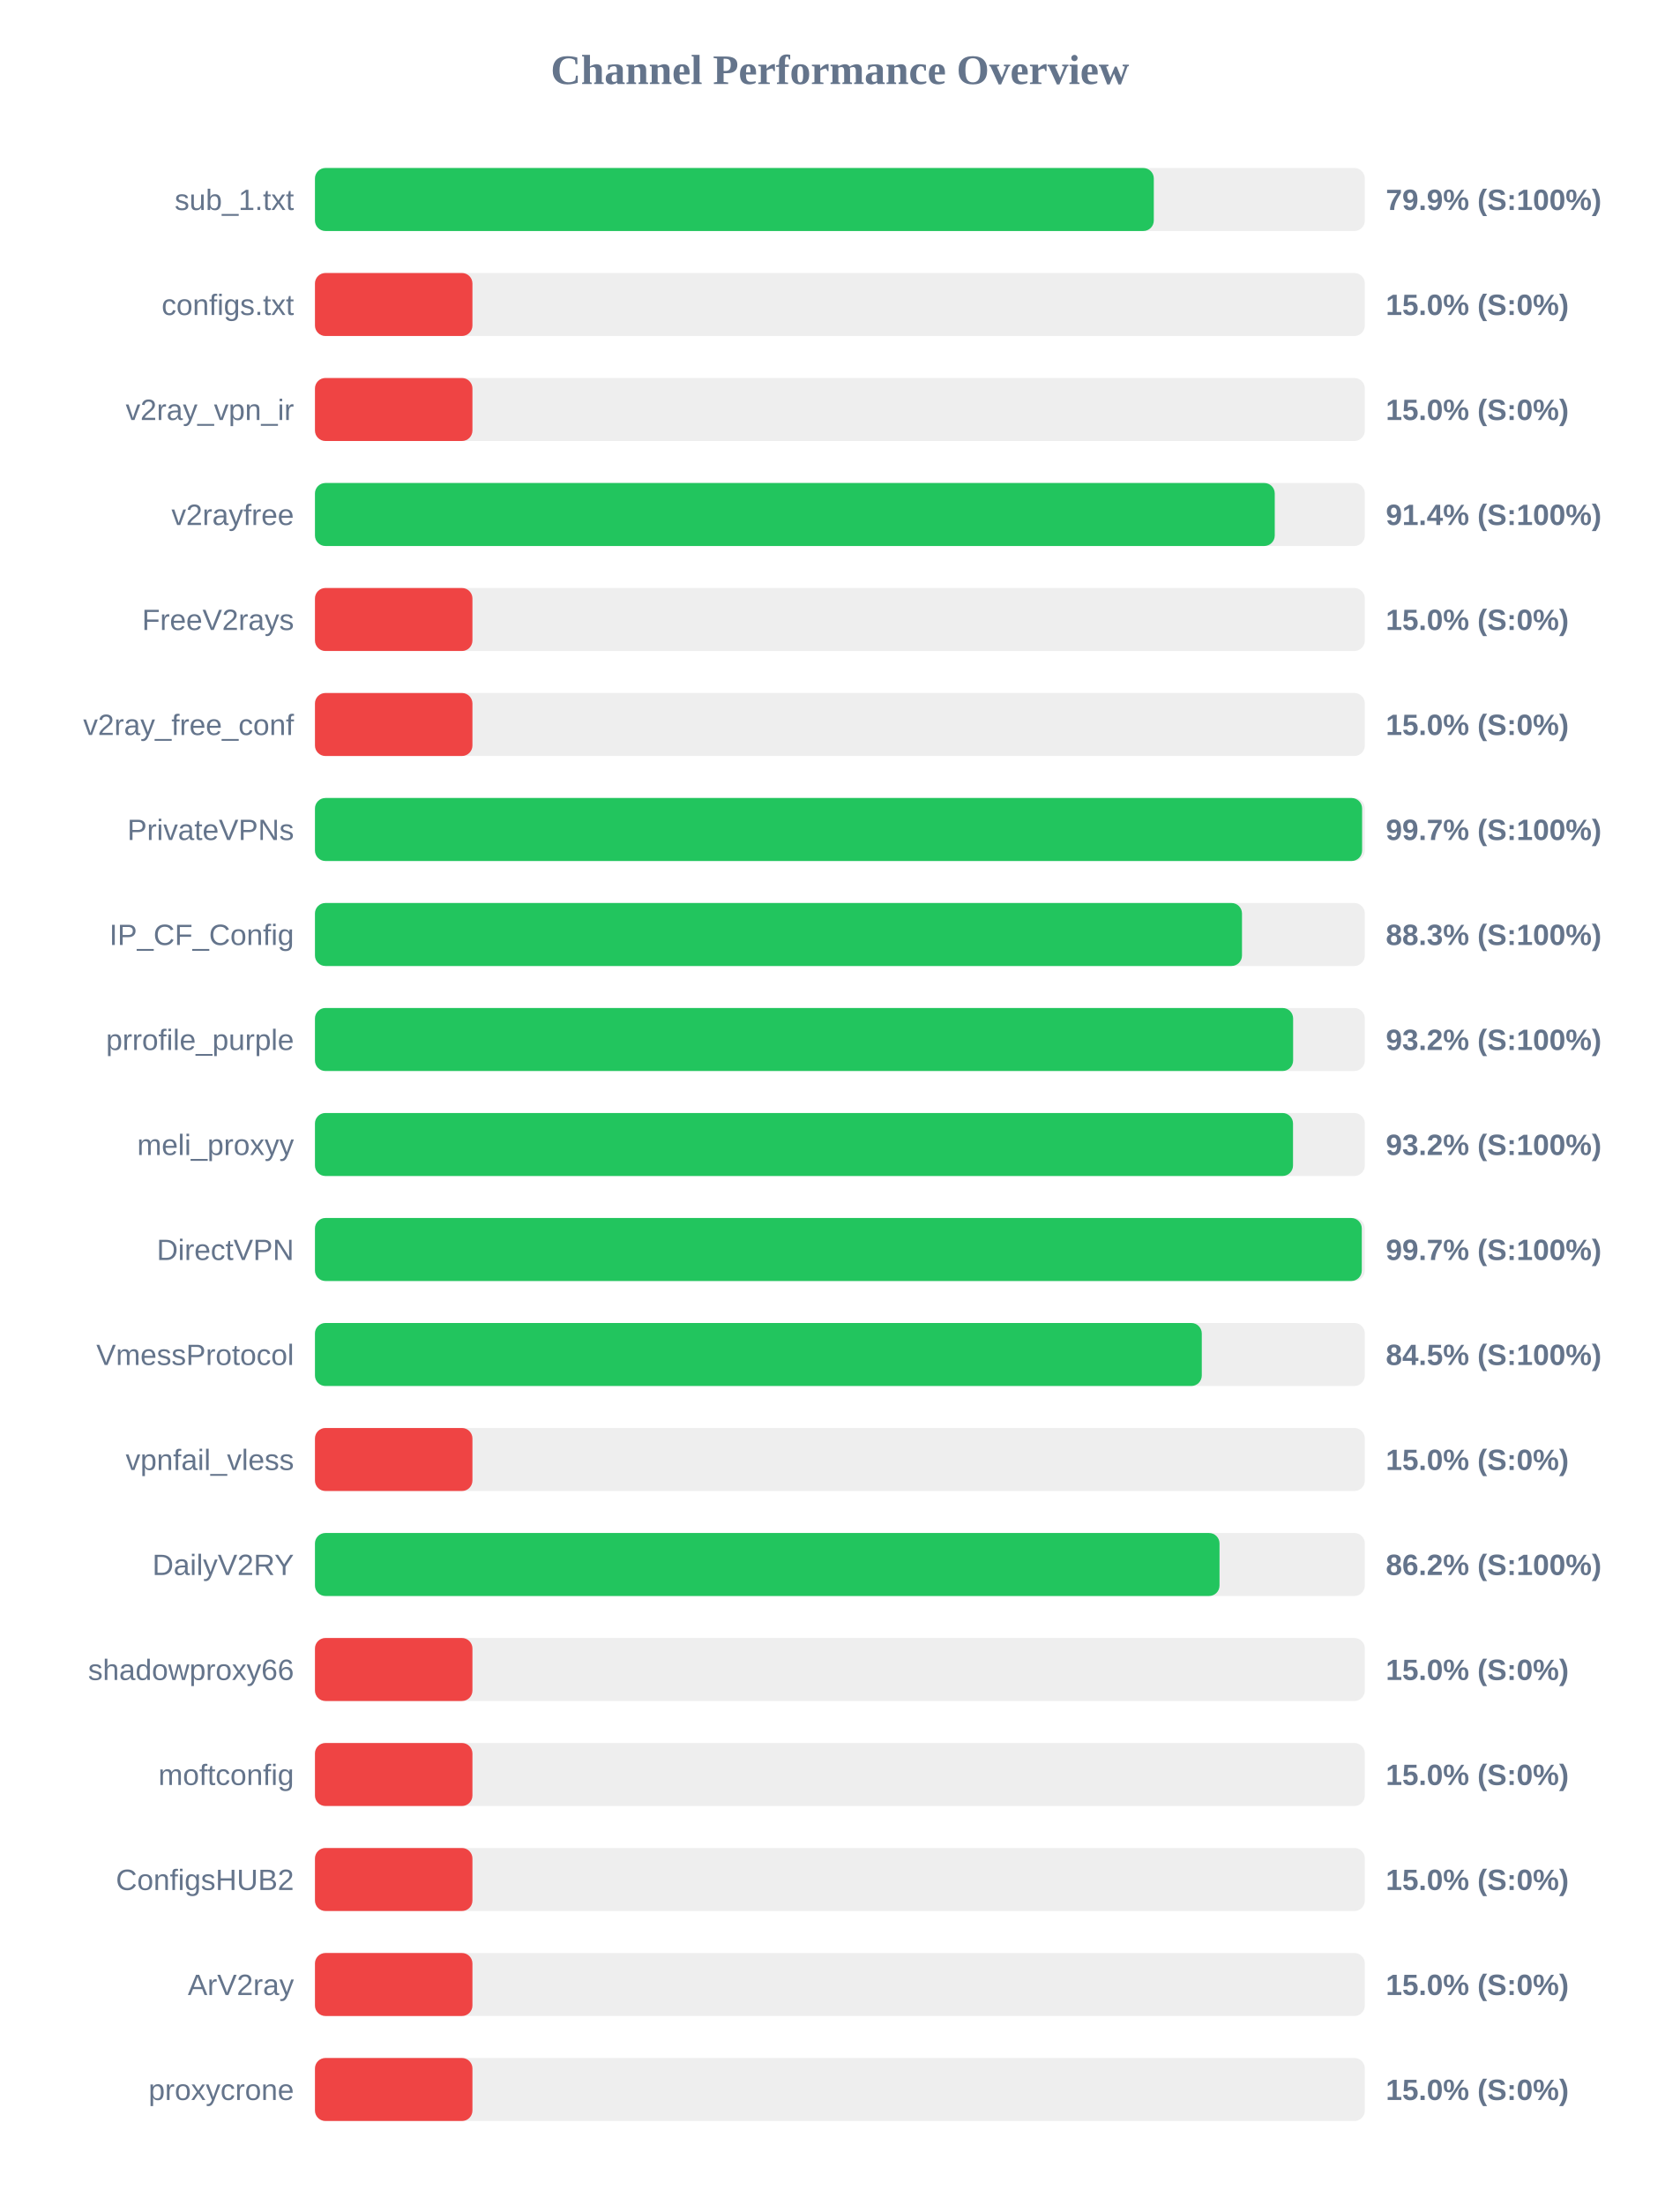
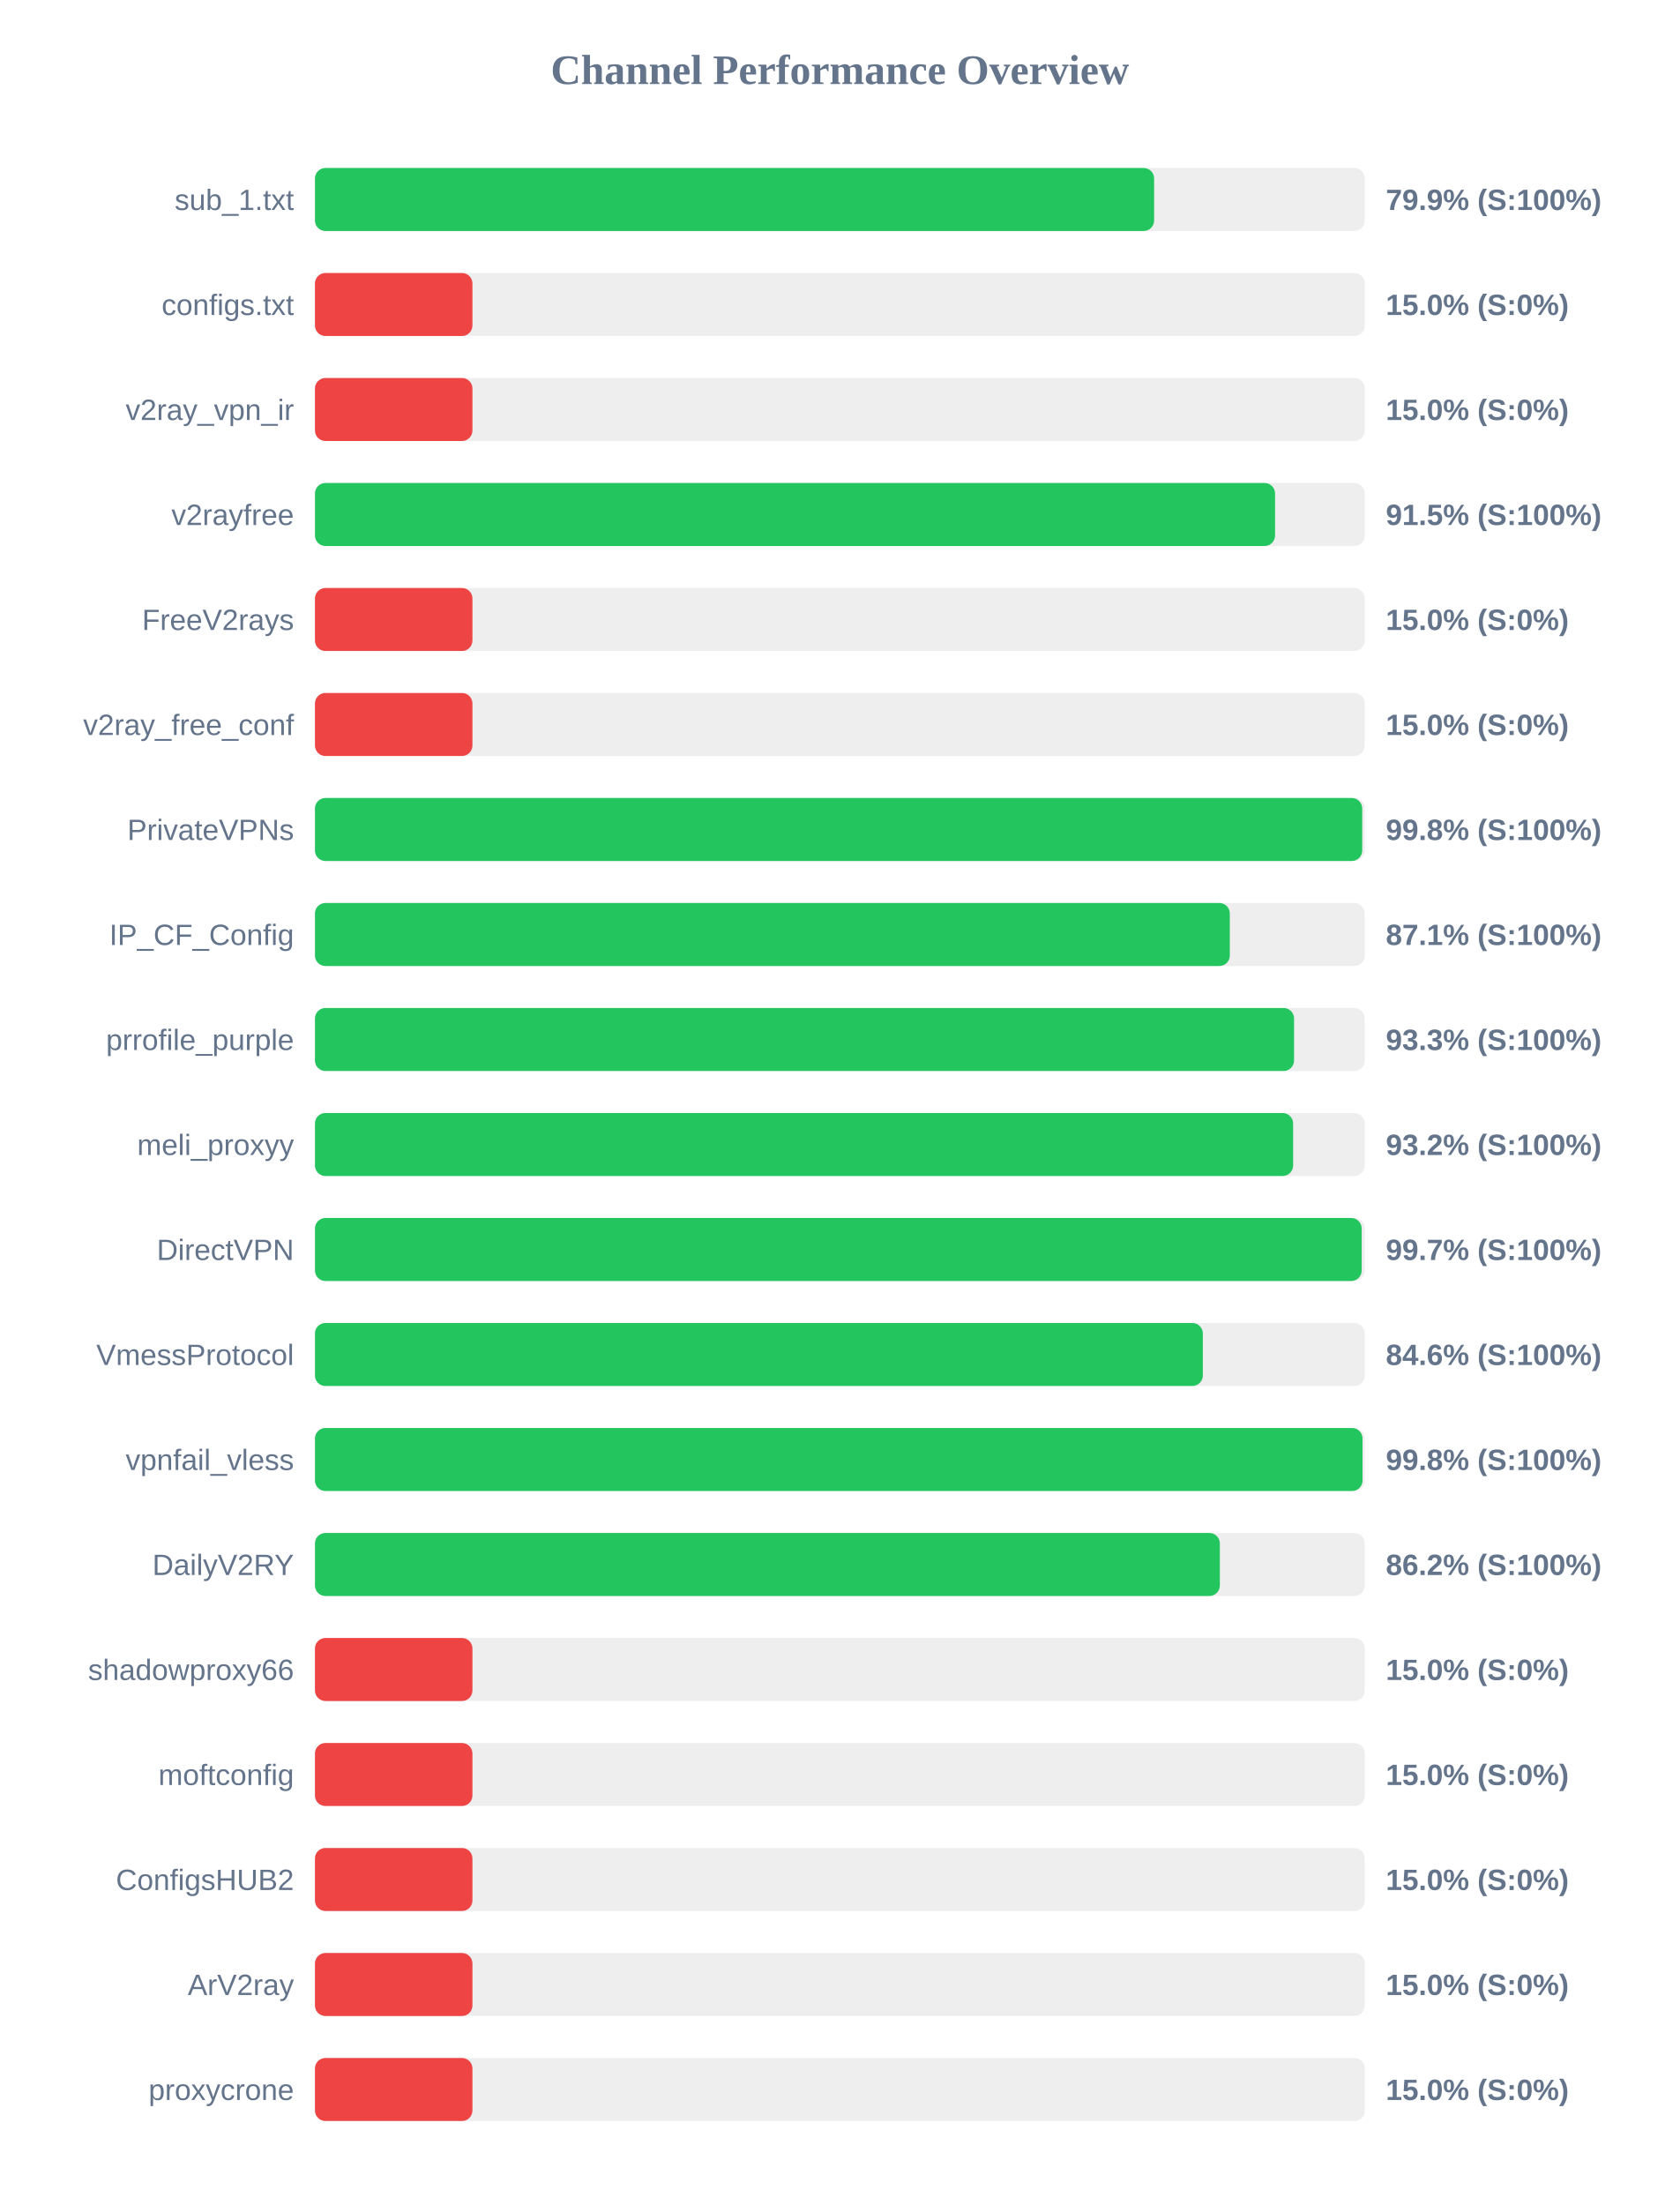
<svg xmlns="http://www.w3.org/2000/svg" width="800" height="1050" version="1.1">
  <style>
        .row { font: 14px Arial; fill: #64748b; }
        .score { font: bold 14px Arial; fill: #64748b; }
    </style>
  <text x="400" y="40" text-anchor="middle" font-size="20px" font-weight="bold" fill="#64748b">Channel Performance Overview</text>
  <rect x="150" y="80" width="500" height="30" fill="#eee" rx="5" />
-   <rect x="150" y="80" width="399.5" height="30" fill="#22c55e" rx="5" />
+   <rect x="150" y="80" width="399.65" height="30" fill="#22c55e" rx="5" />
  <text x="140" y="100" text-anchor="end" class="row">sub_1.txt</text>
  <text x="660" y="100" text-anchor="start" class="score">79.9% (S:100%)</text>
  <rect x="150" y="130" width="500" height="30" fill="#eee" rx="5" />
  <rect x="150" y="130" width="75.0" height="30" fill="#ef4444" rx="5" />
  <text x="140" y="150" text-anchor="end" class="row">configs.txt</text>
  <text x="660" y="150" text-anchor="start" class="score">15.0% (S:0%)</text>
  <rect x="150" y="180" width="500" height="30" fill="#eee" rx="5" />
  <rect x="150" y="180" width="75.0" height="30" fill="#ef4444" rx="5" />
  <text x="140" y="200" text-anchor="end" class="row">v2ray_vpn_ir</text>
  <text x="660" y="200" text-anchor="start" class="score">15.0% (S:0%)</text>
  <rect x="150" y="230" width="500" height="30" fill="#eee" rx="5" />
-   <rect x="150" y="230" width="457.1" height="30" fill="#22c55e" rx="5" />
+   <rect x="150" y="230" width="457.25" height="30" fill="#22c55e" rx="5" />
  <text x="140" y="250" text-anchor="end" class="row">v2rayfree</text>
-   <text x="660" y="250" text-anchor="start" class="score">91.4% (S:100%)</text>
+   <text x="660" y="250" text-anchor="start" class="score">91.5% (S:100%)</text>
  <rect x="150" y="280" width="500" height="30" fill="#eee" rx="5" />
  <rect x="150" y="280" width="75.0" height="30" fill="#ef4444" rx="5" />
  <text x="140" y="300" text-anchor="end" class="row">FreeV2rays</text>
  <text x="660" y="300" text-anchor="start" class="score">15.0% (S:0%)</text>
  <rect x="150" y="330" width="500" height="30" fill="#eee" rx="5" />
  <rect x="150" y="330" width="75.0" height="30" fill="#ef4444" rx="5" />
  <text x="140" y="350" text-anchor="end" class="row">v2ray_free_conf</text>
  <text x="660" y="350" text-anchor="start" class="score">15.0% (S:0%)</text>
  <rect x="150" y="380" width="500" height="30" fill="#eee" rx="5" />
-   <rect x="150" y="380" width="498.7" height="30" fill="#22c55e" rx="5" />
+   <rect x="150" y="380" width="498.75" height="30" fill="#22c55e" rx="5" />
  <text x="140" y="400" text-anchor="end" class="row">PrivateVPNs</text>
-   <text x="660" y="400" text-anchor="start" class="score">99.7% (S:100%)</text>
+   <text x="660" y="400" text-anchor="start" class="score">99.8% (S:100%)</text>
  <rect x="150" y="430" width="500" height="30" fill="#eee" rx="5" />
-   <rect x="150" y="430" width="441.5" height="30" fill="#22c55e" rx="5" />
+   <rect x="150" y="430" width="435.7" height="30" fill="#22c55e" rx="5" />
  <text x="140" y="450" text-anchor="end" class="row">IP_CF_Config</text>
-   <text x="660" y="450" text-anchor="start" class="score">88.3% (S:100%)</text>
+   <text x="660" y="450" text-anchor="start" class="score">87.1% (S:100%)</text>
  <rect x="150" y="480" width="500" height="30" fill="#eee" rx="5" />
-   <rect x="150" y="480" width="465.85" height="30" fill="#22c55e" rx="5" />
+   <rect x="150" y="480" width="466.3" height="30" fill="#22c55e" rx="5" />
  <text x="140" y="500" text-anchor="end" class="row">prrofile_purple</text>
-   <text x="660" y="500" text-anchor="start" class="score">93.2% (S:100%)</text>
+   <text x="660" y="500" text-anchor="start" class="score">93.3% (S:100%)</text>
  <rect x="150" y="530" width="500" height="30" fill="#eee" rx="5" />
-   <rect x="150" y="530" width="465.8" height="30" fill="#22c55e" rx="5" />
+   <rect x="150" y="530" width="465.85" height="30" fill="#22c55e" rx="5" />
  <text x="140" y="550" text-anchor="end" class="row">meli_proxyy</text>
  <text x="660" y="550" text-anchor="start" class="score">93.2% (S:100%)</text>
  <rect x="150" y="580" width="500" height="30" fill="#eee" rx="5" />
-   <rect x="150" y="580" width="498.55" height="30" fill="#22c55e" rx="5" />
+   <rect x="150" y="580" width="498.5" height="30" fill="#22c55e" rx="5" />
  <text x="140" y="600" text-anchor="end" class="row">DirectVPN</text>
  <text x="660" y="600" text-anchor="start" class="score">99.7% (S:100%)</text>
  <rect x="150" y="630" width="500" height="30" fill="#eee" rx="5" />
-   <rect x="150" y="630" width="422.35" height="30" fill="#22c55e" rx="5" />
+   <rect x="150" y="630" width="422.85" height="30" fill="#22c55e" rx="5" />
  <text x="140" y="650" text-anchor="end" class="row">VmessProtocol</text>
-   <text x="660" y="650" text-anchor="start" class="score">84.5% (S:100%)</text>
+   <text x="660" y="650" text-anchor="start" class="score">84.6% (S:100%)</text>
  <rect x="150" y="680" width="500" height="30" fill="#eee" rx="5" />
-   <rect x="150" y="680" width="75.0" height="30" fill="#ef4444" rx="5" />
+   <rect x="150" y="680" width="498.9" height="30" fill="#22c55e" rx="5" />
  <text x="140" y="700" text-anchor="end" class="row">vpnfail_vless</text>
-   <text x="660" y="700" text-anchor="start" class="score">15.0% (S:0%)</text>
+   <text x="660" y="700" text-anchor="start" class="score">99.8% (S:100%)</text>
  <rect x="150" y="730" width="500" height="30" fill="#eee" rx="5" />
-   <rect x="150" y="730" width="430.8" height="30" fill="#22c55e" rx="5" />
+   <rect x="150" y="730" width="430.95" height="30" fill="#22c55e" rx="5" />
  <text x="140" y="750" text-anchor="end" class="row">DailyV2RY</text>
  <text x="660" y="750" text-anchor="start" class="score">86.2% (S:100%)</text>
  <rect x="150" y="780" width="500" height="30" fill="#eee" rx="5" />
  <rect x="150" y="780" width="75.0" height="30" fill="#ef4444" rx="5" />
  <text x="140" y="800" text-anchor="end" class="row">shadowproxy66</text>
  <text x="660" y="800" text-anchor="start" class="score">15.0% (S:0%)</text>
  <rect x="150" y="830" width="500" height="30" fill="#eee" rx="5" />
  <rect x="150" y="830" width="75.0" height="30" fill="#ef4444" rx="5" />
  <text x="140" y="850" text-anchor="end" class="row">moftconfig</text>
  <text x="660" y="850" text-anchor="start" class="score">15.0% (S:0%)</text>
  <rect x="150" y="880" width="500" height="30" fill="#eee" rx="5" />
  <rect x="150" y="880" width="75.0" height="30" fill="#ef4444" rx="5" />
  <text x="140" y="900" text-anchor="end" class="row">ConfigsHUB2</text>
  <text x="660" y="900" text-anchor="start" class="score">15.0% (S:0%)</text>
  <rect x="150" y="930" width="500" height="30" fill="#eee" rx="5" />
  <rect x="150" y="930" width="75.0" height="30" fill="#ef4444" rx="5" />
  <text x="140" y="950" text-anchor="end" class="row">ArV2ray</text>
  <text x="660" y="950" text-anchor="start" class="score">15.0% (S:0%)</text>
  <rect x="150" y="980" width="500" height="30" fill="#eee" rx="5" />
  <rect x="150" y="980" width="75.0" height="30" fill="#ef4444" rx="5" />
  <text x="140" y="1000" text-anchor="end" class="row">proxycrone</text>
  <text x="660" y="1000" text-anchor="start" class="score">15.0% (S:0%)</text>
</svg>
